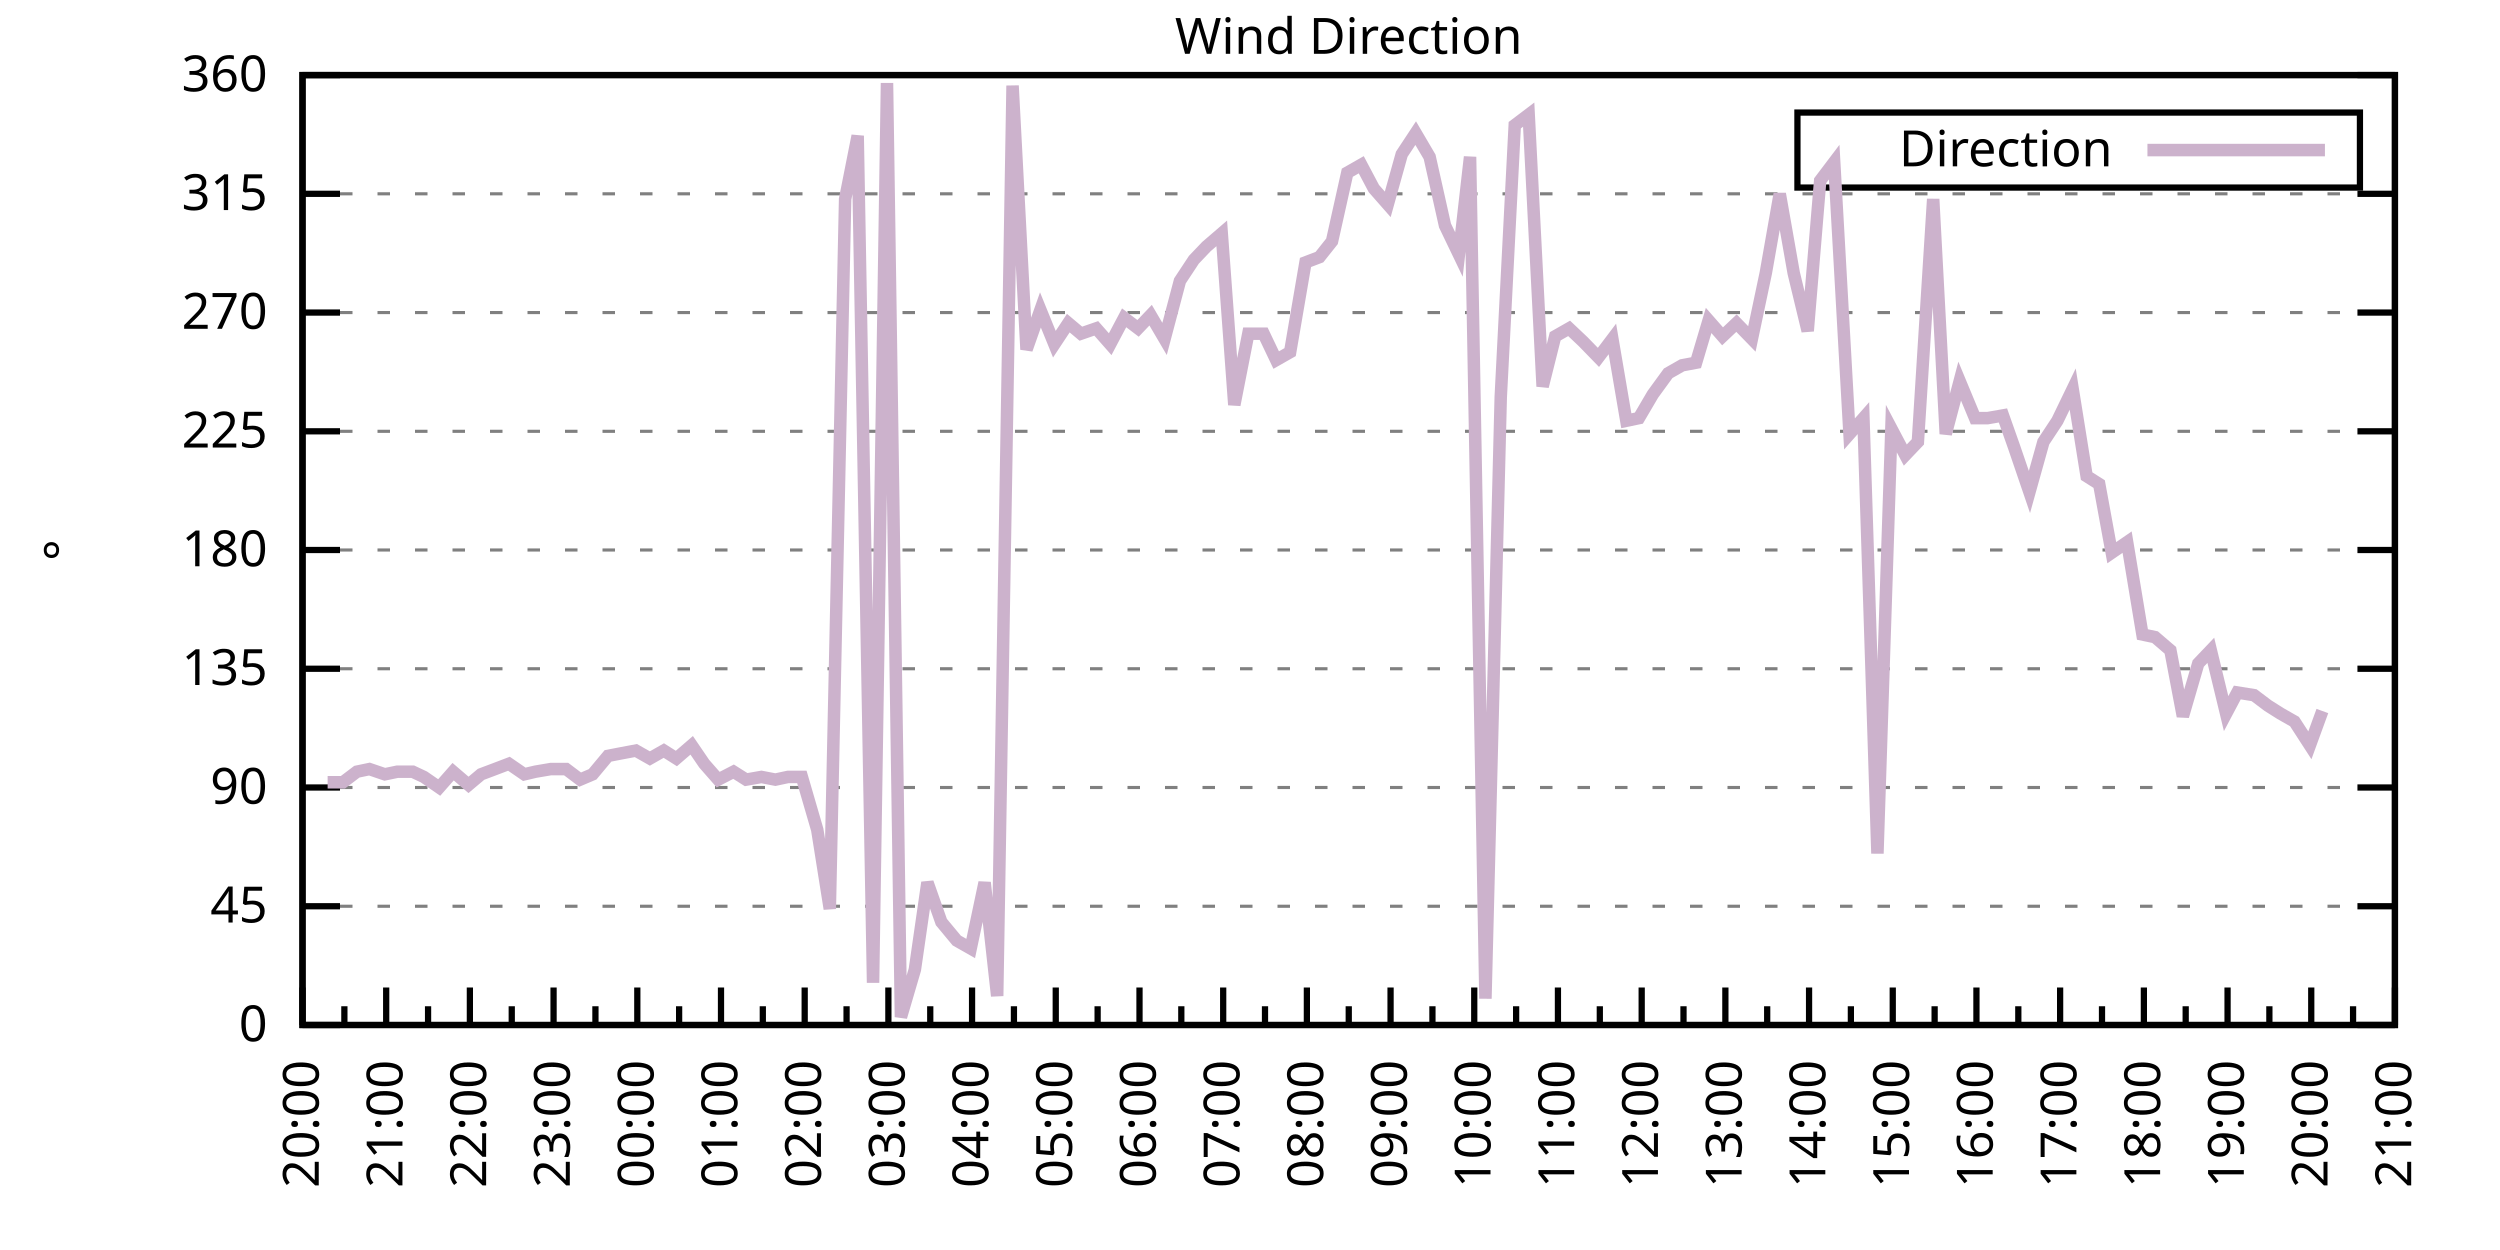
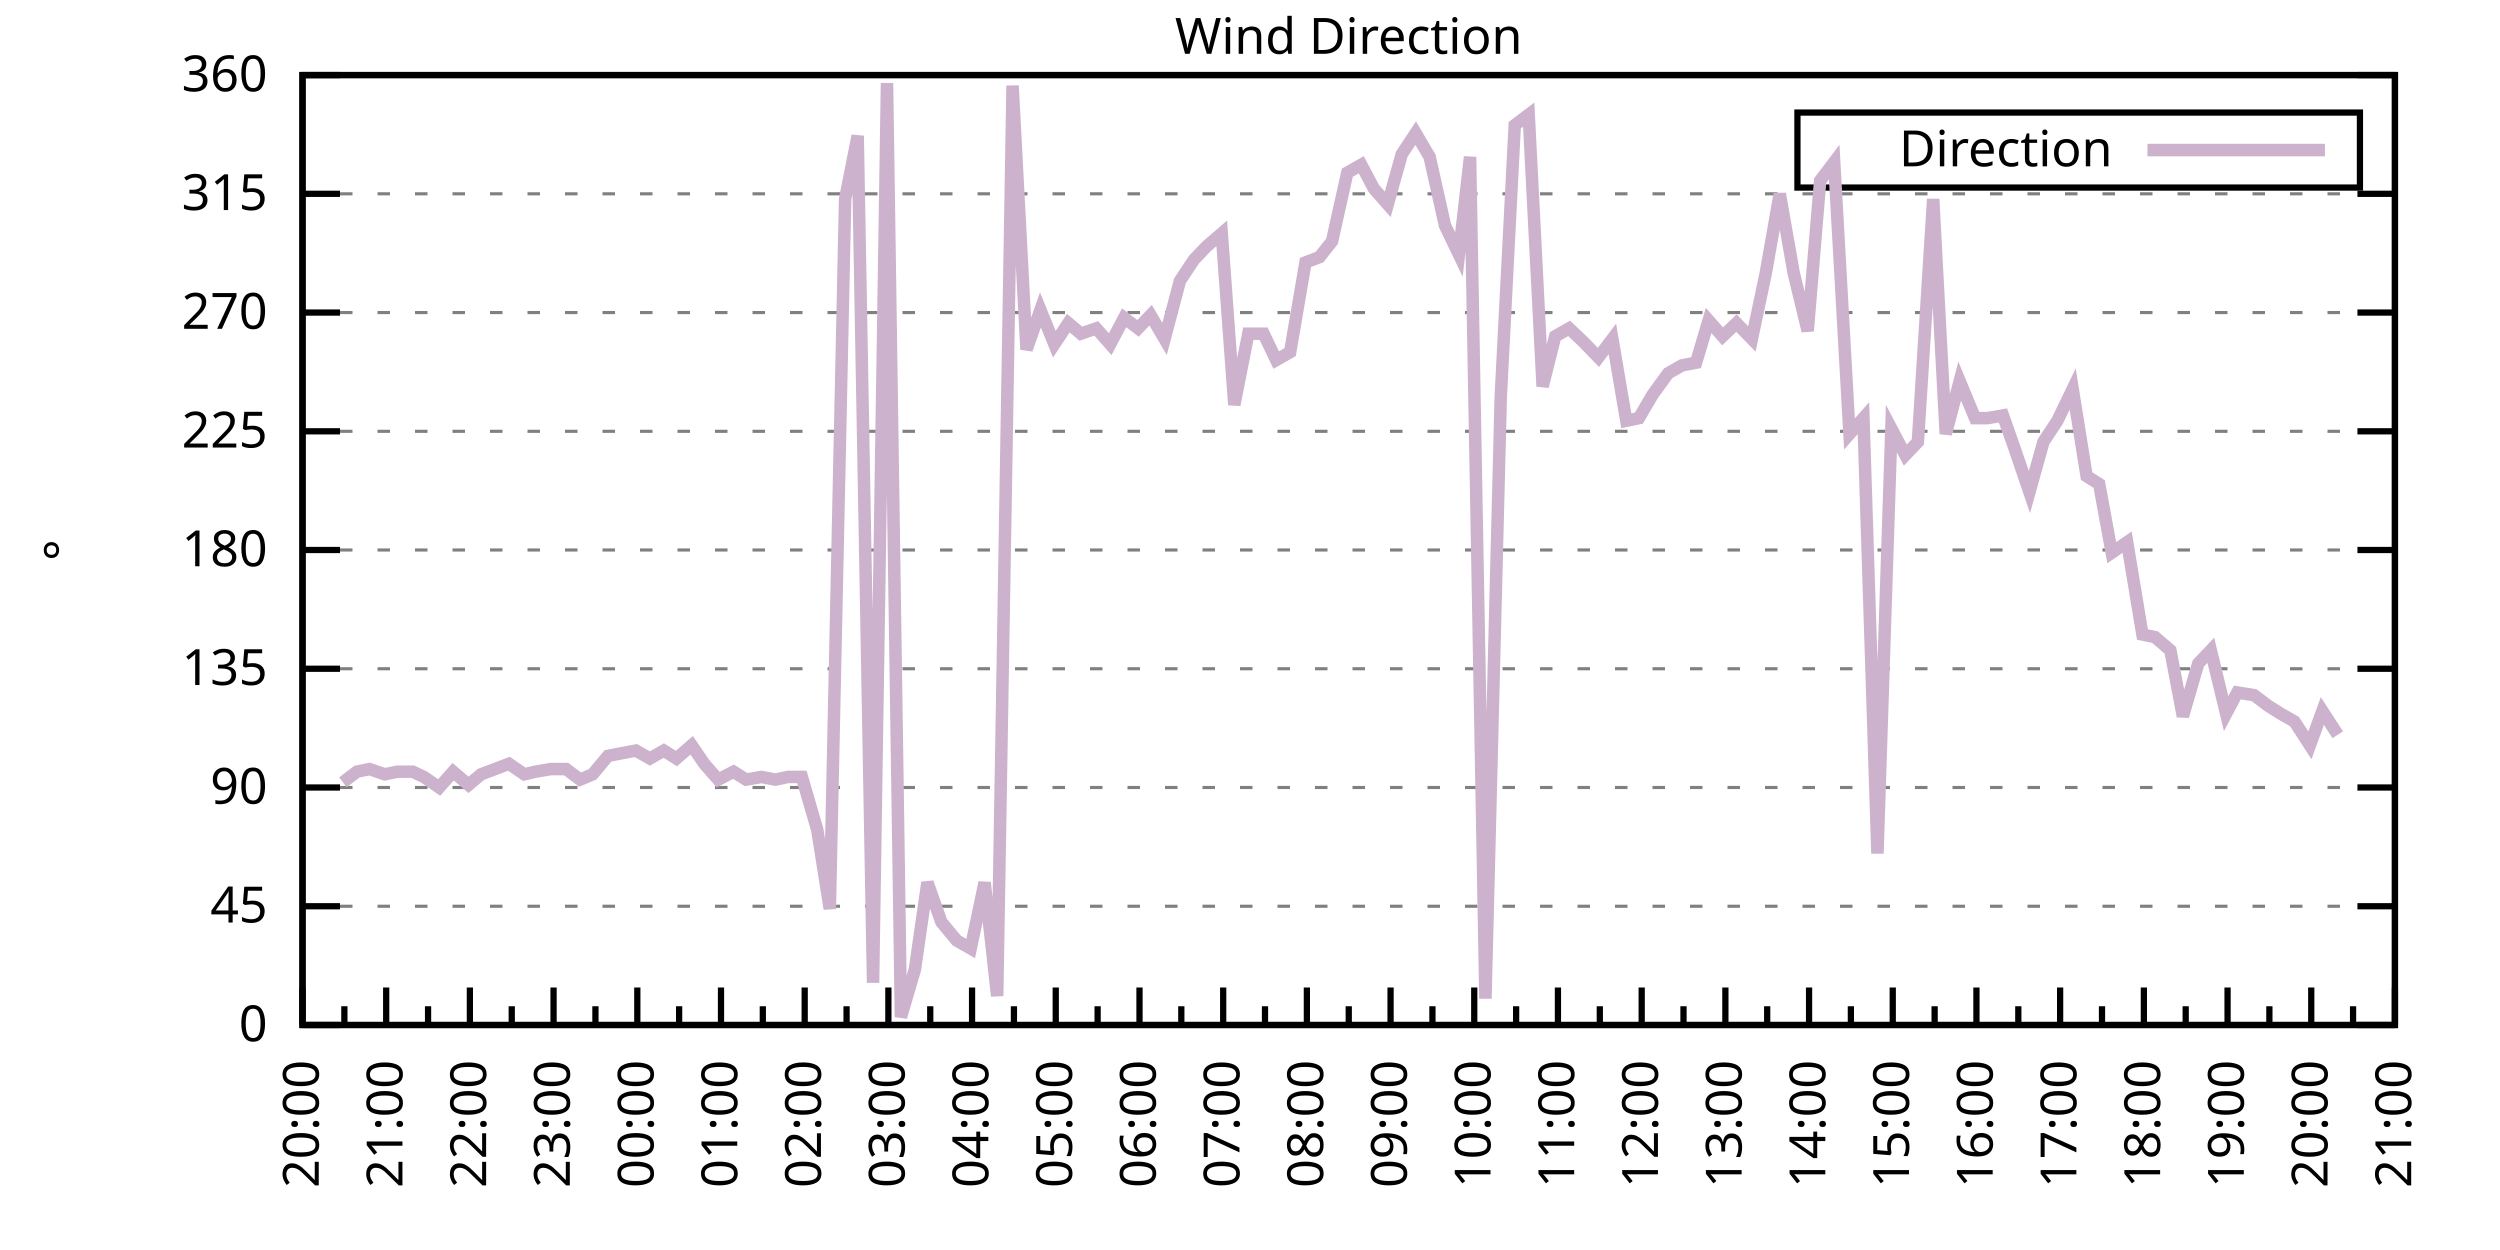
<svg xmlns="http://www.w3.org/2000/svg" xmlns:xlink="http://www.w3.org/1999/xlink" width="400" height="200" viewBox="0 0 400 200">
  <g id="gnuplot_canvas">
    <rect x="0" y="0" width="400" height="200" fill="none" />
    <defs>
      <circle id="gpDot" r="0.5" stroke-width="0.5" stroke="currentColor" />
      <path id="gpPt0" stroke-width="0.333" stroke="currentColor" d="M-1,0 h2 M0,-1 v2" />
      <path id="gpPt1" stroke-width="0.333" stroke="currentColor" d="M-1,-1 L1,1 M1,-1 L-1,1" />
      <path id="gpPt2" stroke-width="0.333" stroke="currentColor" d="M-1,0 L1,0 M0,-1 L0,1 M-1,-1 L1,1 M-1,1 L1,-1" />
      <rect id="gpPt3" stroke-width="0.333" stroke="currentColor" x="-1" y="-1" width="2" height="2" />
      <rect id="gpPt4" stroke-width="0.333" stroke="currentColor" fill="currentColor" x="-1" y="-1" width="2" height="2" />
      <circle id="gpPt5" stroke-width="0.333" stroke="currentColor" cx="0" cy="0" r="1" />
      <use xlink:href="#gpPt5" id="gpPt6" fill="currentColor" stroke="none" />
      <path id="gpPt7" stroke-width="0.333" stroke="currentColor" d="M0,-1.33 L-1.33,0.67 L1.33,0.67 z" />
      <use xlink:href="#gpPt7" id="gpPt8" fill="currentColor" stroke="none" />
      <use xlink:href="#gpPt7" id="gpPt9" stroke="currentColor" transform="rotate(180)" />
      <use xlink:href="#gpPt9" id="gpPt10" fill="currentColor" stroke="none" />
      <use xlink:href="#gpPt3" id="gpPt11" stroke="currentColor" transform="rotate(45)" />
      <use xlink:href="#gpPt11" id="gpPt12" fill="currentColor" stroke="none" />
      <path id="gpPt13" stroke-width="0.333" stroke="currentColor" d="M0,1.330 L1.265,0.411 L0.782,-1.067 L-0.782,-1.076 L-1.265,0.411 z" />
      <use xlink:href="#gpPt13" id="gpPt14" fill="currentColor" stroke="none" />
      <filter id="textbox" filterUnits="objectBoundingBox" x="0" y="0" height="1" width="1">
        <feFlood flood-color="white" flood-opacity="1" result="bgnd" />
        <feComposite in="SourceGraphic" in2="bgnd" operator="atop" />
      </filter>
      <filter id="greybox" filterUnits="objectBoundingBox" x="0" y="0" height="1" width="1">
        <feFlood flood-color="lightgrey" flood-opacity="1" result="grey" />
        <feComposite in="SourceGraphic" in2="grey" operator="atop" />
      </filter>
    </defs>
    <g fill="none" color="white" stroke="currentColor" stroke-width="1.00" stroke-linecap="butt" stroke-linejoin="miter">
</g>
    <g fill="none" color="black" stroke="currentColor" stroke-width="1.00" stroke-linecap="butt" stroke-linejoin="miter">
      <g stroke="none" shape-rendering="crispEdges">
        <polygon fill="rgb(255, 255, 255)" points="48.40,164.00 383.18,164.00 383.18,12.02 48.40,12.02 " />
      </g>
    </g>
    <g fill="none" color="black" stroke="currentColor" stroke-width="1.00" stroke-linecap="butt" stroke-linejoin="miter">
</g>
    <g fill="none" color="black" stroke="black" stroke-width="0.50" stroke-linecap="butt" stroke-linejoin="miter">
</g>
    <g fill="none" color="gray" stroke="currentColor" stroke-width="0.50" stroke-linecap="butt" stroke-linejoin="miter">
      <path stroke="gray" stroke-dasharray="2,4" class="gridline" d="M48.40,164.00 L383.19,164.00  " />
    </g>
    <g fill="none" color="gray" stroke="gray" stroke-width="1.00" stroke-linecap="butt" stroke-linejoin="miter">
</g>
    <g fill="none" color="black" stroke="currentColor" stroke-width="1.00" stroke-linecap="butt" stroke-linejoin="miter">
      <path stroke="black" d="M48.40,164.00 L54.40,164.00 M383.19,164.00 L377.19,164.00  " />
      <g transform="translate(42.80,166.60)" stroke="none" fill="black" font-family="Sans" font-size="8.00" text-anchor="end">
        <text>
          <tspan font-family="Sans"> 0</tspan>
        </text>
      </g>
    </g>
    <g fill="none" color="black" stroke="currentColor" stroke-width="1.00" stroke-linecap="butt" stroke-linejoin="miter">
</g>
    <g fill="none" color="black" stroke="black" stroke-width="0.50" stroke-linecap="butt" stroke-linejoin="miter">
</g>
    <g fill="none" color="gray" stroke="currentColor" stroke-width="0.50" stroke-linecap="butt" stroke-linejoin="miter">
      <path stroke="gray" stroke-dasharray="2,4" class="gridline" d="M48.40,145.00 L383.19,145.00  " />
    </g>
    <g fill="none" color="gray" stroke="gray" stroke-width="1.00" stroke-linecap="butt" stroke-linejoin="miter">
</g>
    <g fill="none" color="black" stroke="currentColor" stroke-width="1.00" stroke-linecap="butt" stroke-linejoin="miter">
      <path stroke="black" d="M48.40,145.00 L54.40,145.00 M383.19,145.00 L377.19,145.00  " />
      <g transform="translate(42.80,147.60)" stroke="none" fill="black" font-family="Sans" font-size="8.00" text-anchor="end">
        <text>
          <tspan font-family="Sans"> 45</tspan>
        </text>
      </g>
    </g>
    <g fill="none" color="black" stroke="currentColor" stroke-width="1.00" stroke-linecap="butt" stroke-linejoin="miter">
</g>
    <g fill="none" color="black" stroke="black" stroke-width="0.50" stroke-linecap="butt" stroke-linejoin="miter">
</g>
    <g fill="none" color="gray" stroke="currentColor" stroke-width="0.50" stroke-linecap="butt" stroke-linejoin="miter">
      <path stroke="gray" stroke-dasharray="2,4" class="gridline" d="M48.40,126.00 L383.19,126.00  " />
    </g>
    <g fill="none" color="gray" stroke="gray" stroke-width="1.00" stroke-linecap="butt" stroke-linejoin="miter">
</g>
    <g fill="none" color="black" stroke="currentColor" stroke-width="1.00" stroke-linecap="butt" stroke-linejoin="miter">
      <path stroke="black" d="M48.40,126.00 L54.40,126.00 M383.19,126.00 L377.19,126.00  " />
      <g transform="translate(42.80,128.60)" stroke="none" fill="black" font-family="Sans" font-size="8.00" text-anchor="end">
        <text>
          <tspan font-family="Sans"> 90</tspan>
        </text>
      </g>
    </g>
    <g fill="none" color="black" stroke="currentColor" stroke-width="1.00" stroke-linecap="butt" stroke-linejoin="miter">
</g>
    <g fill="none" color="black" stroke="black" stroke-width="0.50" stroke-linecap="butt" stroke-linejoin="miter">
</g>
    <g fill="none" color="gray" stroke="currentColor" stroke-width="0.50" stroke-linecap="butt" stroke-linejoin="miter">
      <path stroke="gray" stroke-dasharray="2,4" class="gridline" d="M48.40,107.00 L383.19,107.00  " />
    </g>
    <g fill="none" color="gray" stroke="gray" stroke-width="1.00" stroke-linecap="butt" stroke-linejoin="miter">
</g>
    <g fill="none" color="black" stroke="currentColor" stroke-width="1.00" stroke-linecap="butt" stroke-linejoin="miter">
      <path stroke="black" d="M48.40,107.00 L54.40,107.00 M383.19,107.00 L377.19,107.00  " />
      <g transform="translate(42.80,109.60)" stroke="none" fill="black" font-family="Sans" font-size="8.00" text-anchor="end">
        <text>
          <tspan font-family="Sans"> 135</tspan>
        </text>
      </g>
    </g>
    <g fill="none" color="black" stroke="currentColor" stroke-width="1.00" stroke-linecap="butt" stroke-linejoin="miter">
</g>
    <g fill="none" color="black" stroke="black" stroke-width="0.50" stroke-linecap="butt" stroke-linejoin="miter">
</g>
    <g fill="none" color="gray" stroke="currentColor" stroke-width="0.50" stroke-linecap="butt" stroke-linejoin="miter">
      <path stroke="gray" stroke-dasharray="2,4" class="gridline" d="M48.40,88.00 L383.19,88.00  " />
    </g>
    <g fill="none" color="gray" stroke="gray" stroke-width="1.00" stroke-linecap="butt" stroke-linejoin="miter">
</g>
    <g fill="none" color="black" stroke="currentColor" stroke-width="1.00" stroke-linecap="butt" stroke-linejoin="miter">
      <path stroke="black" d="M48.40,88.00 L54.40,88.00 M383.19,88.00 L377.19,88.00  " />
      <g transform="translate(42.80,90.60)" stroke="none" fill="black" font-family="Sans" font-size="8.00" text-anchor="end">
        <text>
          <tspan font-family="Sans"> 180</tspan>
        </text>
      </g>
    </g>
    <g fill="none" color="black" stroke="currentColor" stroke-width="1.00" stroke-linecap="butt" stroke-linejoin="miter">
</g>
    <g fill="none" color="black" stroke="black" stroke-width="0.50" stroke-linecap="butt" stroke-linejoin="miter">
</g>
    <g fill="none" color="gray" stroke="currentColor" stroke-width="0.50" stroke-linecap="butt" stroke-linejoin="miter">
      <path stroke="gray" stroke-dasharray="2,4" class="gridline" d="M48.40,69.01 L383.19,69.01  " />
    </g>
    <g fill="none" color="gray" stroke="gray" stroke-width="1.00" stroke-linecap="butt" stroke-linejoin="miter">
</g>
    <g fill="none" color="black" stroke="currentColor" stroke-width="1.00" stroke-linecap="butt" stroke-linejoin="miter">
      <path stroke="black" d="M48.40,69.01 L54.40,69.01 M383.19,69.01 L377.19,69.01  " />
      <g transform="translate(42.80,71.61)" stroke="none" fill="black" font-family="Sans" font-size="8.00" text-anchor="end">
        <text>
          <tspan font-family="Sans"> 225</tspan>
        </text>
      </g>
    </g>
    <g fill="none" color="black" stroke="currentColor" stroke-width="1.00" stroke-linecap="butt" stroke-linejoin="miter">
</g>
    <g fill="none" color="black" stroke="black" stroke-width="0.50" stroke-linecap="butt" stroke-linejoin="miter">
</g>
    <g fill="none" color="gray" stroke="currentColor" stroke-width="0.50" stroke-linecap="butt" stroke-linejoin="miter">
      <path stroke="gray" stroke-dasharray="2,4" class="gridline" d="M48.40,50.01 L383.19,50.01  " />
    </g>
    <g fill="none" color="gray" stroke="gray" stroke-width="1.00" stroke-linecap="butt" stroke-linejoin="miter">
</g>
    <g fill="none" color="black" stroke="currentColor" stroke-width="1.00" stroke-linecap="butt" stroke-linejoin="miter">
      <path stroke="black" d="M48.40,50.01 L54.40,50.01 M383.19,50.01 L377.19,50.01  " />
      <g transform="translate(42.80,52.61)" stroke="none" fill="black" font-family="Sans" font-size="8.00" text-anchor="end">
        <text>
          <tspan font-family="Sans"> 270</tspan>
        </text>
      </g>
    </g>
    <g fill="none" color="black" stroke="currentColor" stroke-width="1.00" stroke-linecap="butt" stroke-linejoin="miter">
</g>
    <g fill="none" color="black" stroke="black" stroke-width="0.50" stroke-linecap="butt" stroke-linejoin="miter">
</g>
    <g fill="none" color="gray" stroke="currentColor" stroke-width="0.50" stroke-linecap="butt" stroke-linejoin="miter">
      <path stroke="gray" stroke-dasharray="2,4" class="gridline" d="M48.40,31.01 L383.19,31.01  " />
    </g>
    <g fill="none" color="gray" stroke="gray" stroke-width="1.00" stroke-linecap="butt" stroke-linejoin="miter">
</g>
    <g fill="none" color="black" stroke="currentColor" stroke-width="1.00" stroke-linecap="butt" stroke-linejoin="miter">
      <path stroke="black" d="M48.40,31.01 L54.40,31.01 M383.19,31.01 L377.19,31.01  " />
      <g transform="translate(42.80,33.61)" stroke="none" fill="black" font-family="Sans" font-size="8.00" text-anchor="end">
        <text>
          <tspan font-family="Sans"> 315</tspan>
        </text>
      </g>
    </g>
    <g fill="none" color="black" stroke="currentColor" stroke-width="1.00" stroke-linecap="butt" stroke-linejoin="miter">
</g>
    <g fill="none" color="black" stroke="black" stroke-width="0.50" stroke-linecap="butt" stroke-linejoin="miter">
</g>
    <g fill="none" color="gray" stroke="currentColor" stroke-width="0.50" stroke-linecap="butt" stroke-linejoin="miter">
      <path stroke="gray" stroke-dasharray="2,4" class="gridline" d="M48.40,12.01 L383.19,12.01  " />
    </g>
    <g fill="none" color="gray" stroke="gray" stroke-width="1.00" stroke-linecap="butt" stroke-linejoin="miter">
</g>
    <g fill="none" color="black" stroke="currentColor" stroke-width="1.00" stroke-linecap="butt" stroke-linejoin="miter">
      <path stroke="black" d="M48.40,12.01 L54.40,12.01 M383.19,12.01 L377.19,12.01  " />
      <g transform="translate(42.80,14.61)" stroke="none" fill="black" font-family="Sans" font-size="8.00" text-anchor="end">
        <text>
          <tspan font-family="Sans"> 360</tspan>
        </text>
      </g>
    </g>
    <g fill="none" color="black" stroke="currentColor" stroke-width="1.00" stroke-linecap="butt" stroke-linejoin="miter">
      <path stroke="black" d="M48.40,164.00 L48.40,158.00  " />
      <g transform="translate(51.00,169.60) rotate(270)" stroke="none" fill="black" font-family="Sans" font-size="8.00" text-anchor="end">
        <text>
          <tspan font-family="Sans">20:00</tspan>
        </text>
      </g>
    </g>
    <g fill="none" color="black" stroke="currentColor" stroke-width="1.00" stroke-linecap="butt" stroke-linejoin="miter">
      <path stroke="black" d="M55.10,164.00 L55.10,161.00 M61.79,164.00 L61.79,158.00  " />
      <g transform="translate(64.39,169.60) rotate(270)" stroke="none" fill="black" font-family="Sans" font-size="8.00" text-anchor="end">
        <text>
          <tspan font-family="Sans">21:00</tspan>
        </text>
      </g>
    </g>
    <g fill="none" color="black" stroke="currentColor" stroke-width="1.00" stroke-linecap="butt" stroke-linejoin="miter">
      <path stroke="black" d="M68.49,164.00 L68.49,161.00 M75.18,164.00 L75.18,158.00  " />
      <g transform="translate(77.78,169.60) rotate(270)" stroke="none" fill="black" font-family="Sans" font-size="8.00" text-anchor="end">
        <text>
          <tspan font-family="Sans">22:00</tspan>
        </text>
      </g>
    </g>
    <g fill="none" color="black" stroke="currentColor" stroke-width="1.00" stroke-linecap="butt" stroke-linejoin="miter">
      <path stroke="black" d="M81.88,164.00 L81.88,161.00 M88.57,164.00 L88.57,158.00  " />
      <g transform="translate(91.17,169.60) rotate(270)" stroke="none" fill="black" font-family="Sans" font-size="8.00" text-anchor="end">
        <text>
          <tspan font-family="Sans">23:00</tspan>
        </text>
      </g>
    </g>
    <g fill="none" color="black" stroke="currentColor" stroke-width="1.00" stroke-linecap="butt" stroke-linejoin="miter">
      <path stroke="black" d="M95.27,164.00 L95.27,161.00 M101.97,164.00 L101.97,158.00  " />
      <g transform="translate(104.57,169.60) rotate(270)" stroke="none" fill="black" font-family="Sans" font-size="8.00" text-anchor="end">
        <text>
          <tspan font-family="Sans">00:00</tspan>
        </text>
      </g>
    </g>
    <g fill="none" color="black" stroke="currentColor" stroke-width="1.00" stroke-linecap="butt" stroke-linejoin="miter">
      <path stroke="black" d="M108.66,164.00 L108.66,161.00 M115.36,164.00 L115.36,158.00  " />
      <g transform="translate(117.96,169.60) rotate(270)" stroke="none" fill="black" font-family="Sans" font-size="8.00" text-anchor="end">
        <text>
          <tspan font-family="Sans">01:00</tspan>
        </text>
      </g>
    </g>
    <g fill="none" color="black" stroke="currentColor" stroke-width="1.00" stroke-linecap="butt" stroke-linejoin="miter">
      <path stroke="black" d="M122.05,164.00 L122.05,161.00 M128.75,164.00 L128.75,158.00  " />
      <g transform="translate(131.35,169.60) rotate(270)" stroke="none" fill="black" font-family="Sans" font-size="8.00" text-anchor="end">
        <text>
          <tspan font-family="Sans">02:00</tspan>
        </text>
      </g>
    </g>
    <g fill="none" color="black" stroke="currentColor" stroke-width="1.00" stroke-linecap="butt" stroke-linejoin="miter">
      <path stroke="black" d="M135.45,164.00 L135.45,161.00 M142.14,164.00 L142.14,158.00  " />
      <g transform="translate(144.74,169.60) rotate(270)" stroke="none" fill="black" font-family="Sans" font-size="8.00" text-anchor="end">
        <text>
          <tspan font-family="Sans">03:00</tspan>
        </text>
      </g>
    </g>
    <g fill="none" color="black" stroke="currentColor" stroke-width="1.00" stroke-linecap="butt" stroke-linejoin="miter">
      <path stroke="black" d="M148.84,164.00 L148.84,161.00 M155.53,164.00 L155.53,158.00  " />
      <g transform="translate(158.13,169.60) rotate(270)" stroke="none" fill="black" font-family="Sans" font-size="8.00" text-anchor="end">
        <text>
          <tspan font-family="Sans">04:00</tspan>
        </text>
      </g>
    </g>
    <g fill="none" color="black" stroke="currentColor" stroke-width="1.00" stroke-linecap="butt" stroke-linejoin="miter">
      <path stroke="black" d="M162.23,164.00 L162.23,161.00 M168.92,164.00 L168.92,158.00  " />
      <g transform="translate(171.52,169.60) rotate(270)" stroke="none" fill="black" font-family="Sans" font-size="8.00" text-anchor="end">
        <text>
          <tspan font-family="Sans">05:00</tspan>
        </text>
      </g>
    </g>
    <g fill="none" color="black" stroke="currentColor" stroke-width="1.00" stroke-linecap="butt" stroke-linejoin="miter">
      <path stroke="black" d="M175.62,164.00 L175.62,161.00 M182.32,164.00 L182.32,158.00  " />
      <g transform="translate(184.92,169.60) rotate(270)" stroke="none" fill="black" font-family="Sans" font-size="8.00" text-anchor="end">
        <text>
          <tspan font-family="Sans">06:00</tspan>
        </text>
      </g>
    </g>
    <g fill="none" color="black" stroke="currentColor" stroke-width="1.00" stroke-linecap="butt" stroke-linejoin="miter">
      <path stroke="black" d="M189.01,164.00 L189.01,161.00 M195.71,164.00 L195.71,158.00  " />
      <g transform="translate(198.31,169.60) rotate(270)" stroke="none" fill="black" font-family="Sans" font-size="8.00" text-anchor="end">
        <text>
          <tspan font-family="Sans">07:00</tspan>
        </text>
      </g>
    </g>
    <g fill="none" color="black" stroke="currentColor" stroke-width="1.00" stroke-linecap="butt" stroke-linejoin="miter">
      <path stroke="black" d="M202.40,164.00 L202.40,161.00 M209.10,164.00 L209.10,158.00  " />
      <g transform="translate(211.70,169.60) rotate(270)" stroke="none" fill="black" font-family="Sans" font-size="8.00" text-anchor="end">
        <text>
          <tspan font-family="Sans">08:00</tspan>
        </text>
      </g>
    </g>
    <g fill="none" color="black" stroke="currentColor" stroke-width="1.00" stroke-linecap="butt" stroke-linejoin="miter">
      <path stroke="black" d="M215.80,164.00 L215.80,161.00 M222.49,164.00 L222.49,158.00  " />
      <g transform="translate(225.09,169.60) rotate(270)" stroke="none" fill="black" font-family="Sans" font-size="8.00" text-anchor="end">
        <text>
          <tspan font-family="Sans">09:00</tspan>
        </text>
      </g>
    </g>
    <g fill="none" color="black" stroke="currentColor" stroke-width="1.00" stroke-linecap="butt" stroke-linejoin="miter">
      <path stroke="black" d="M229.19,164.00 L229.19,161.00 M235.88,164.00 L235.88,158.00  " />
      <g transform="translate(238.48,169.60) rotate(270)" stroke="none" fill="black" font-family="Sans" font-size="8.00" text-anchor="end">
        <text>
          <tspan font-family="Sans">10:00</tspan>
        </text>
      </g>
    </g>
    <g fill="none" color="black" stroke="currentColor" stroke-width="1.00" stroke-linecap="butt" stroke-linejoin="miter">
      <path stroke="black" d="M242.58,164.00 L242.58,161.00 M249.27,164.00 L249.27,158.00  " />
      <g transform="translate(251.87,169.60) rotate(270)" stroke="none" fill="black" font-family="Sans" font-size="8.00" text-anchor="end">
        <text>
          <tspan font-family="Sans">11:00</tspan>
        </text>
      </g>
    </g>
    <g fill="none" color="black" stroke="currentColor" stroke-width="1.00" stroke-linecap="butt" stroke-linejoin="miter">
      <path stroke="black" d="M255.97,164.00 L255.97,161.00 M262.67,164.00 L262.67,158.00  " />
      <g transform="translate(265.27,169.60) rotate(270)" stroke="none" fill="black" font-family="Sans" font-size="8.00" text-anchor="end">
        <text>
          <tspan font-family="Sans">12:00</tspan>
        </text>
      </g>
    </g>
    <g fill="none" color="black" stroke="currentColor" stroke-width="1.00" stroke-linecap="butt" stroke-linejoin="miter">
      <path stroke="black" d="M269.36,164.00 L269.36,161.00 M276.06,164.00 L276.06,158.00  " />
      <g transform="translate(278.66,169.60) rotate(270)" stroke="none" fill="black" font-family="Sans" font-size="8.00" text-anchor="end">
        <text>
          <tspan font-family="Sans">13:00</tspan>
        </text>
      </g>
    </g>
    <g fill="none" color="black" stroke="currentColor" stroke-width="1.00" stroke-linecap="butt" stroke-linejoin="miter">
      <path stroke="black" d="M282.75,164.00 L282.75,161.00 M289.45,164.00 L289.45,158.00  " />
      <g transform="translate(292.05,169.60) rotate(270)" stroke="none" fill="black" font-family="Sans" font-size="8.00" text-anchor="end">
        <text>
          <tspan font-family="Sans">14:00</tspan>
        </text>
      </g>
    </g>
    <g fill="none" color="black" stroke="currentColor" stroke-width="1.00" stroke-linecap="butt" stroke-linejoin="miter">
      <path stroke="black" d="M296.14,164.00 L296.14,161.00 M302.84,164.00 L302.84,158.00  " />
      <g transform="translate(305.44,169.60) rotate(270)" stroke="none" fill="black" font-family="Sans" font-size="8.00" text-anchor="end">
        <text>
          <tspan font-family="Sans">15:00</tspan>
        </text>
      </g>
    </g>
    <g fill="none" color="black" stroke="currentColor" stroke-width="1.00" stroke-linecap="butt" stroke-linejoin="miter">
      <path stroke="black" d="M309.54,164.00 L309.54,161.00 M316.23,164.00 L316.23,158.00  " />
      <g transform="translate(318.83,169.60) rotate(270)" stroke="none" fill="black" font-family="Sans" font-size="8.00" text-anchor="end">
        <text>
          <tspan font-family="Sans">16:00</tspan>
        </text>
      </g>
    </g>
    <g fill="none" color="black" stroke="currentColor" stroke-width="1.00" stroke-linecap="butt" stroke-linejoin="miter">
      <path stroke="black" d="M322.93,164.00 L322.93,161.00 M329.62,164.00 L329.62,158.00  " />
      <g transform="translate(332.22,169.60) rotate(270)" stroke="none" fill="black" font-family="Sans" font-size="8.00" text-anchor="end">
        <text>
          <tspan font-family="Sans">17:00</tspan>
        </text>
      </g>
    </g>
    <g fill="none" color="black" stroke="currentColor" stroke-width="1.00" stroke-linecap="butt" stroke-linejoin="miter">
      <path stroke="black" d="M336.32,164.00 L336.32,161.00 M343.02,164.00 L343.02,158.00  " />
      <g transform="translate(345.62,169.60) rotate(270)" stroke="none" fill="black" font-family="Sans" font-size="8.00" text-anchor="end">
        <text>
          <tspan font-family="Sans">18:00</tspan>
        </text>
      </g>
    </g>
    <g fill="none" color="black" stroke="currentColor" stroke-width="1.00" stroke-linecap="butt" stroke-linejoin="miter">
      <path stroke="black" d="M349.71,164.00 L349.71,161.00 M356.41,164.00 L356.41,158.00  " />
      <g transform="translate(359.01,169.60) rotate(270)" stroke="none" fill="black" font-family="Sans" font-size="8.00" text-anchor="end">
        <text>
          <tspan font-family="Sans">19:00</tspan>
        </text>
      </g>
    </g>
    <g fill="none" color="black" stroke="currentColor" stroke-width="1.00" stroke-linecap="butt" stroke-linejoin="miter">
      <path stroke="black" d="M363.10,164.00 L363.10,161.00 M369.80,164.00 L369.80,158.00  " />
      <g transform="translate(372.40,169.60) rotate(270)" stroke="none" fill="black" font-family="Sans" font-size="8.00" text-anchor="end">
        <text>
          <tspan font-family="Sans">20:00</tspan>
        </text>
      </g>
    </g>
    <g fill="none" color="black" stroke="currentColor" stroke-width="1.00" stroke-linecap="butt" stroke-linejoin="miter">
      <path stroke="black" d="M376.49,164.00 L376.49,161.00 M383.19,164.00 L383.19,158.00  " />
      <g transform="translate(385.79,169.60) rotate(270)" stroke="none" fill="black" font-family="Sans" font-size="8.00" text-anchor="end">
        <text>
          <tspan font-family="Sans">21:00</tspan>
        </text>
      </g>
    </g>
    <g fill="none" color="black" stroke="currentColor" stroke-width="1.00" stroke-linecap="butt" stroke-linejoin="miter">
</g>
    <g fill="none" color="black" stroke="currentColor" stroke-width="1.00" stroke-linecap="butt" stroke-linejoin="miter">
      <path stroke="black" d="M48.40,12.01 L48.40,164.00 L383.19,164.00 L383.19,12.01 L48.40,12.01 Z  " />
    </g>
    <g fill="none" color="black" stroke="currentColor" stroke-width="1.00" stroke-linecap="butt" stroke-linejoin="miter">
      <g transform="translate(12.80,88.01) rotate(270)" stroke="none" fill="black" font-family="Sans" font-size="8.00" text-anchor="middle">
        <text>
          <tspan font-family="Sans">°</tspan>
        </text>
      </g>
    </g>
    <g fill="none" color="black" stroke="currentColor" stroke-width="1.00" stroke-linecap="butt" stroke-linejoin="miter">
</g>
    <g fill="none" color="black" stroke="currentColor" stroke-width="1.00" stroke-linecap="butt" stroke-linejoin="miter">
      <path stroke="black" d="M287.59,30.01 L287.59,18.01 L377.59,18.01 L377.59,30.01 L287.59,30.01 Z  " />
    </g>
    <g id="Wind_direction_plot_1">
      <g fill="none" color="white" stroke="black" stroke-width="2.00" stroke-linecap="butt" stroke-linejoin="miter">
</g>
      <g fill="none" color="black" stroke="currentColor" stroke-width="2.00" stroke-linecap="butt" stroke-linejoin="miter">
        <g transform="translate(337.99,26.61)" stroke="none" fill="black" font-family="Sans" font-size="8.00" text-anchor="end">
          <text>
            <tspan font-family="Sans">Direction</tspan>
          </text>
        </g>
      </g>
      <g fill="none" color="black" stroke="currentColor" stroke-width="2.00" stroke-linecap="butt" stroke-linejoin="miter">
-         <path stroke="rgb(204, 178, 204)" d="M343.59,24.01 L371.99,24.01 M52.42,125.16 L54.87,125.16 L57.10,123.47 L59.11,123.05 L61.57,123.89 L63.58,123.47   L66.03,123.47 L67.82,124.31 L70.27,126.00 L72.50,123.47 L74.96,125.58 L76.97,123.89 L79.20,123.05 L81.43,122.20   L83.89,123.89 L85.67,123.47 L88.13,123.05 L90.58,123.05 L92.82,124.74 L94.82,123.89 L97.28,120.94 L99.51,120.51   L101.74,120.09 L103.98,121.36 L106.21,120.09 L108.22,121.36 L110.67,119.25 L112.68,122.20 L114.91,124.74 L117.37,123.47   L119.38,124.74 L121.83,124.31 L124.06,124.74 L126.07,124.31 L128.30,124.31 L130.76,132.76 L132.77,145.42 L135.22,31.85   L137.23,21.72 L139.69,157.24 L141.92,13.28 L144.15,162.73 L146.38,155.13 L148.39,141.20 L150.62,147.53 L153.08,150.49   L155.31,151.76 L157.54,141.20 L159.55,159.36 L162.01,13.70 L164.24,55.92 L166.47,49.59 L168.70,55.07 L170.93,51.70   L172.94,53.39 L175.40,52.54 L177.63,55.07 L179.86,50.85 L182.09,52.54 L184.10,50.43 L186.33,54.23 L188.79,44.94   L191.02,41.56 L193.03,39.45 L195.48,37.34 L197.49,64.78 L199.73,53.39 L202.18,53.39 L204.19,57.61 L206.42,56.34   L208.88,41.99 L211.11,41.14 L213.12,38.61 L215.57,27.63 L217.80,26.36 L219.81,30.16 L222.04,32.70 L224.28,24.68   L226.51,21.30 L228.74,25.10 L231.20,36.08 L233.43,40.72 L235.21,25.10 L237.67,159.78 L240.12,63.52 L242.36,20.03   L244.59,18.34 L246.82,61.83 L248.83,53.81 L251.06,52.54 L253.29,54.65 L255.75,57.18 L257.98,54.23 L260.21,67.32   L262.22,66.90 L264.45,63.10 L266.91,59.72 L269.14,58.45 L271.37,58.03 L273.38,51.27 L275.61,53.81 L277.84,51.70   L280.30,54.23 L282.53,43.67 L284.76,31.01 L286.99,43.67 L289.23,52.96 L291.23,28.90 L293.47,25.94 L295.92,69.43   L298.15,66.90 L300.39,136.56 L302.62,68.58 L304.85,72.81 L306.86,70.70 L309.31,31.85 L311.32,69.43 L313.55,60.98   L316.01,66.90 L318.02,66.90 L320.47,66.47 L322.26,71.54 L324.71,78.72 L326.95,70.70 L329.18,67.32 L331.63,62.25   L333.86,76.18 L335.87,77.45 L337.88,88.43 L340.34,86.74 L342.79,101.52 L344.80,101.94 L347.26,104.05 L349.26,114.60   L351.72,106.16 L353.73,104.05 L356.18,114.18 L357.97,110.80 L360.65,111.23 L362.88,112.91 L364.89,114.18 L367.12,115.45   L369.58,119.25 L371.58,113.76  " />
+         <path stroke="rgb(204, 178, 204)" d="M343.59,24.01 L371.99,24.01 M54.87,125.16 L57.10,123.47 L59.11,123.05 L61.57,123.89 L63.58,123.47 L66.03,123.47   L67.82,124.31 L70.27,126.00 L72.50,123.47 L74.96,125.58 L76.97,123.89 L79.20,123.05 L81.43,122.20 L83.89,123.89   L85.67,123.47 L88.13,123.05 L90.58,123.05 L92.82,124.74 L94.82,123.89 L97.28,120.94 L99.51,120.51 L101.74,120.09   L103.98,121.36 L106.21,120.09 L108.22,121.36 L110.67,119.25 L112.68,122.20 L114.91,124.74 L117.37,123.47 L119.38,124.74   L121.83,124.31 L124.06,124.74 L126.07,124.31 L128.30,124.31 L130.76,132.76 L132.77,145.42 L135.22,31.85 L137.23,21.72   L139.69,157.24 L141.92,13.28 L144.15,162.73 L146.38,155.13 L148.39,141.20 L150.62,147.53 L153.08,150.49 L155.31,151.76   L157.54,141.20 L159.55,159.36 L162.01,13.70 L164.24,55.92 L166.47,49.59 L168.70,55.07 L170.93,51.70 L172.94,53.39   L175.40,52.54 L177.63,55.07 L179.86,50.85 L182.09,52.54 L184.10,50.43 L186.33,54.23 L188.79,44.94 L191.02,41.56   L193.03,39.45 L195.48,37.34 L197.49,64.78 L199.73,53.39 L202.18,53.39 L204.19,57.61 L206.42,56.34 L208.88,41.99   L211.11,41.14 L213.12,38.61 L215.57,27.63 L217.80,26.36 L219.81,30.16 L222.04,32.70 L224.28,24.68 L226.51,21.30   L228.74,25.10 L231.20,36.08 L233.43,40.72 L235.21,25.10 L237.67,159.78 L240.12,63.52 L242.36,20.03 L244.59,18.34   L246.82,61.83 L248.83,53.81 L251.06,52.54 L253.29,54.65 L255.75,57.18 L257.98,54.23 L260.21,67.32 L262.22,66.90   L264.45,63.10 L266.91,59.72 L269.14,58.45 L271.37,58.03 L273.38,51.27 L275.61,53.81 L277.84,51.70 L280.30,54.23   L282.53,43.67 L284.76,31.01 L286.99,43.67 L289.23,52.96 L291.23,28.90 L293.47,25.94 L295.92,69.43 L298.15,66.90   L300.39,136.56 L302.62,68.58 L304.85,72.81 L306.86,70.70 L309.31,31.85 L311.32,69.43 L313.55,60.98 L316.01,66.90   L318.02,66.90 L320.47,66.47 L322.26,71.54 L324.71,78.72 L326.95,70.70 L329.18,67.32 L331.63,62.25 L333.86,76.18   L335.87,77.45 L337.88,88.43 L340.34,86.74 L342.79,101.52 L344.80,101.94 L347.26,104.05 L349.26,114.60 L351.72,106.16   L353.73,104.05 L356.18,114.18 L357.97,110.80 L360.65,111.23 L362.88,112.91 L364.89,114.18 L367.12,115.45 L369.58,119.25   L371.58,113.76 L374.04,117.56  " />
      </g>
    </g>
    <g fill="none" color="black" stroke="currentColor" stroke-width="2.00" stroke-linecap="butt" stroke-linejoin="miter">
</g>
    <g fill="none" color="black" stroke="black" stroke-width="1.00" stroke-linecap="butt" stroke-linejoin="miter">
</g>
    <g fill="none" color="black" stroke="currentColor" stroke-width="1.00" stroke-linecap="butt" stroke-linejoin="miter">
      <path stroke="black" d="M48.40,12.01 L48.40,164.00 L383.19,164.00 L383.19,12.01 L48.40,12.01 Z  " />
    </g>
    <g fill="none" color="black" stroke="currentColor" stroke-width="1.00" stroke-linecap="butt" stroke-linejoin="miter">
      <g transform="translate(215.79,8.61)" stroke="none" fill="black" font-family="Sans" font-size="8.00" text-anchor="middle">
        <text>
          <tspan font-family="Sans">Wind Direction</tspan>
        </text>
      </g>
    </g>
    <g fill="none" color="black" stroke="currentColor" stroke-width="1.00" stroke-linecap="butt" stroke-linejoin="miter">
</g>
  </g>
</svg>
